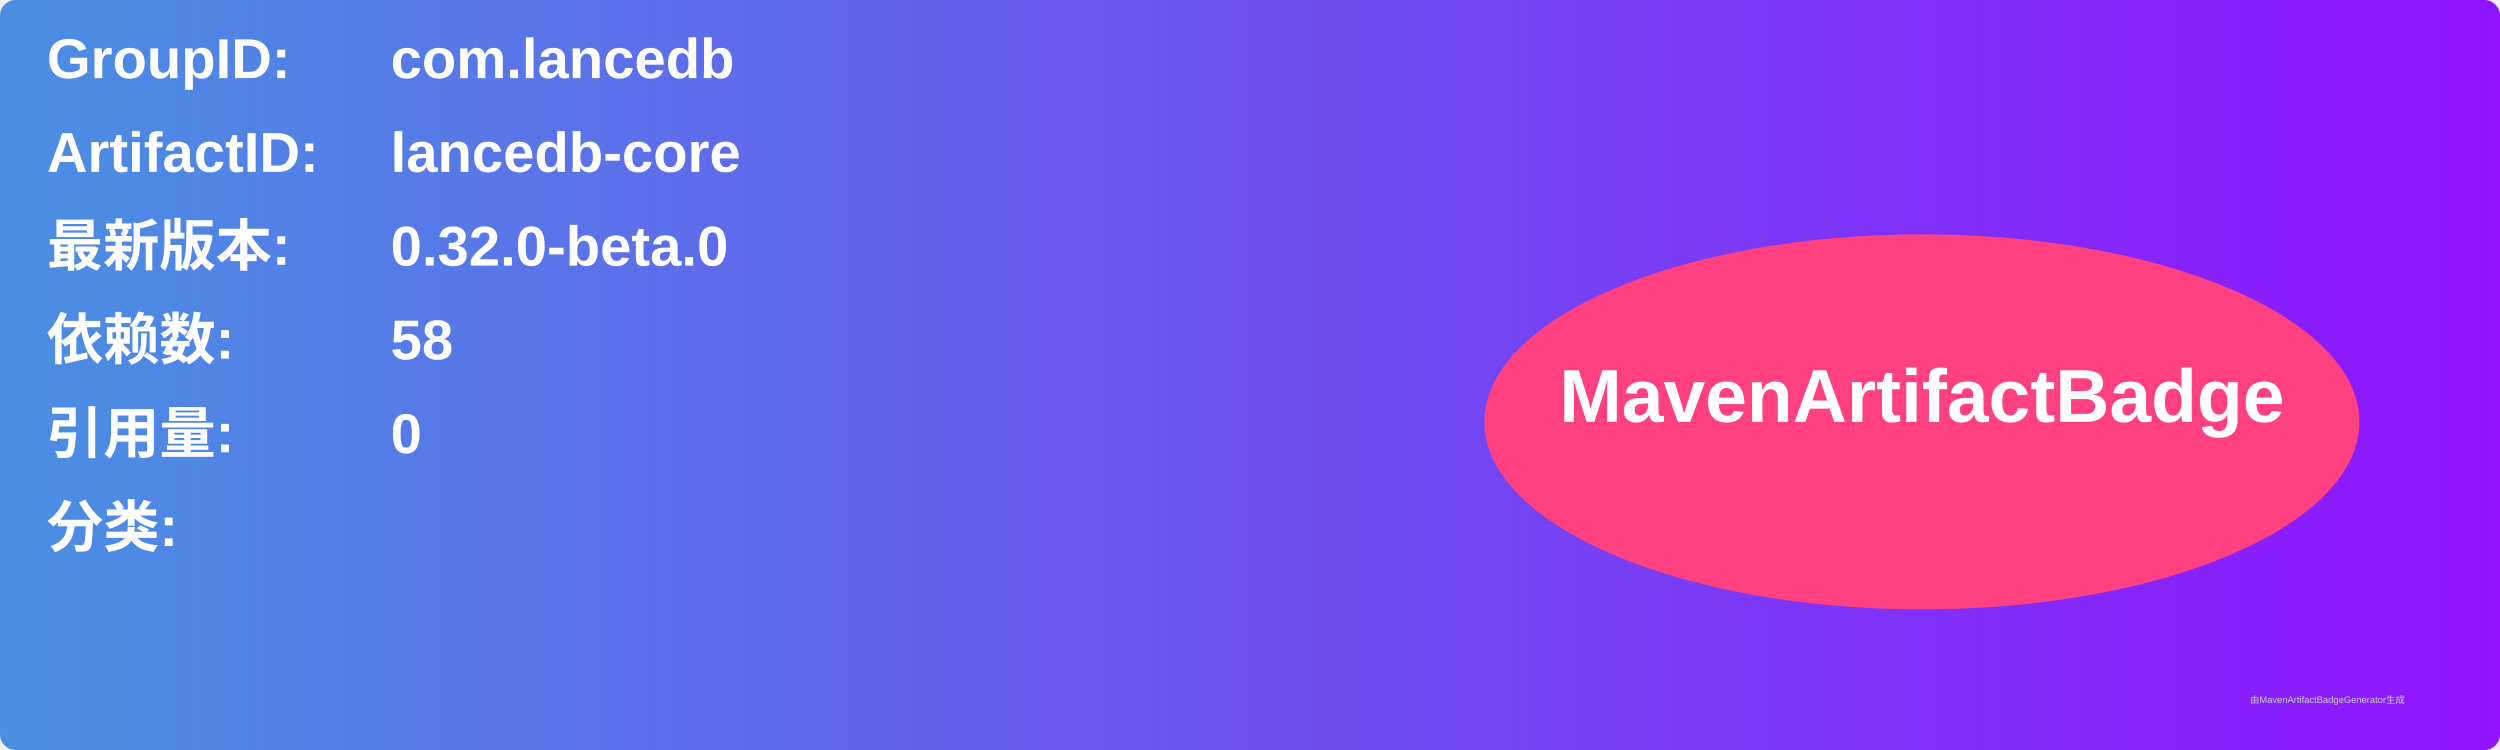
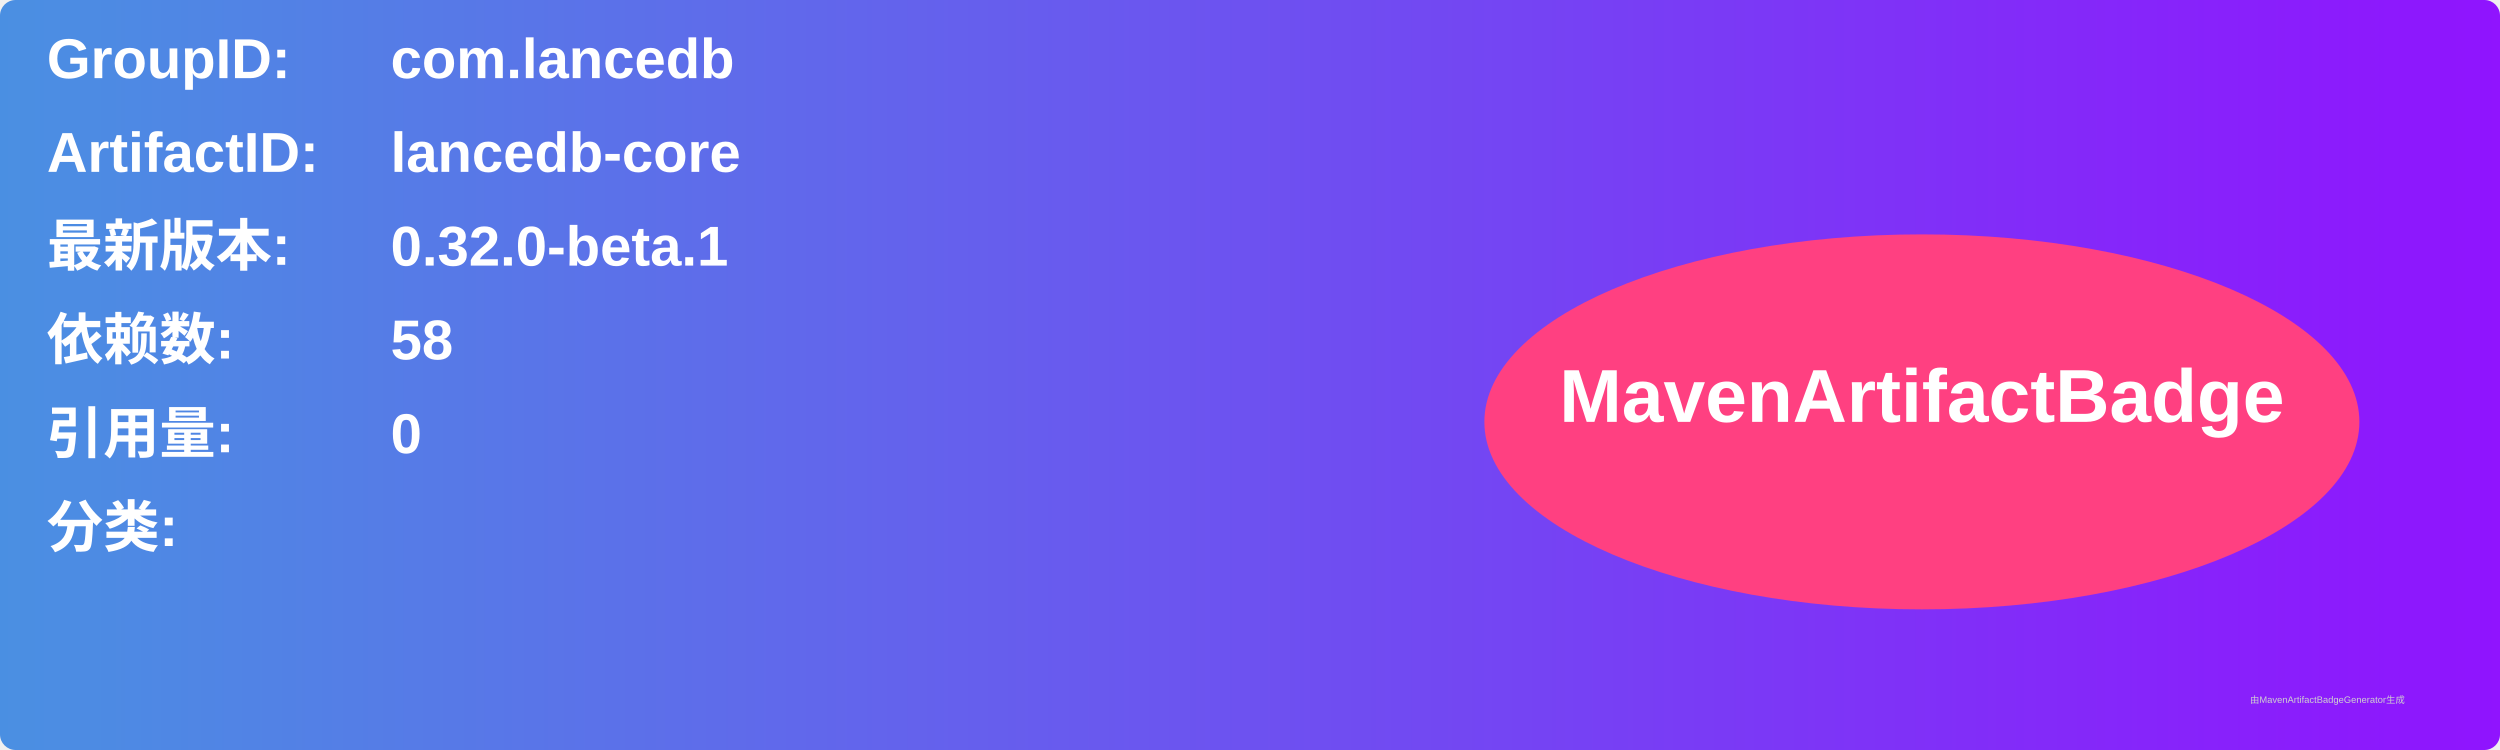
<svg xmlns="http://www.w3.org/2000/svg" width="800" height="240" viewBox="0 0 800 240">
  <linearGradient id="grad" x1="0%" y1="0%" x2="100%" y2="0%">
    <stop offset="0%" stop-color="#4a90e2" />
    <stop offset="100%" stop-color="#9013fe" />
  </linearGradient>
  <rect width="100%" height="100%" rx="5" ry="5" fill="url(#grad)" />
  <g transform="translate(15, 15)">
    <text x="0" y="10" font-family="Arial" font-size="18" fill="white" font-weight="bold" width="260">GroupID:</text>
    <text x="110" y="10" font-family="Arial" font-size="18" fill="white" font-weight="bold" width="460">com.lancedb</text>
    <text x="0" y="40" font-family="Arial" font-size="18" fill="white" font-weight="bold" width="260">ArtifactID:</text>
    <text x="110" y="40" font-family="Arial" font-size="18" fill="white" font-weight="bold" width="460">lancedb-core</text>
    <text x="0" y="70" font-family="Arial" font-size="18" fill="white" font-weight="bold">最新版本:</text>
    <text x="110" y="70" font-family="Arial" font-size="18" fill="white" font-weight="bold">
-       <tspan font-weight="bold">0.32.0-beta.0</tspan>
+       <tspan font-weight="bold">0.32.0-beta.1</tspan>
    </text>
    <text x="0" y="100" font-family="Arial" font-size="18" fill="white" font-weight="bold">依赖数: </text>
    <text x="110" y="100" font-family="Arial" font-size="18" fill="white">
      <tspan font-weight="bold">58</tspan>
    </text>
    <text x="0" y="130" font-family="Arial" font-size="18" fill="white" font-weight="bold">引用量: </text>
    <text x="110" y="130" font-family="Arial" font-size="18" fill="white">
      <tspan font-weight="bold">0</tspan>
    </text>
    <text x="0" y="160" font-family="Arial" font-size="18" fill="white" font-weight="bold">分类:</text>
    <text x="10" y="190" font-family="Arial" font-size="10" fill="white">
      <tspan font-weight="bold" />
    </text>
    <ellipse cx="600" cy="120" rx="140" ry="60" fill="#ff4081" />
    <text x="600" y="120" text-anchor="middle" font-family="Arial" font-size="24" fill="white" font-weight="bold">MavenArtifactBadge</text>
  </g>
  <text x="720" y="225" font-family="Arial" font-size="3" fill="#d0d0d0">由MavenArtifactBadgeGenerator生成</text>
</svg>
